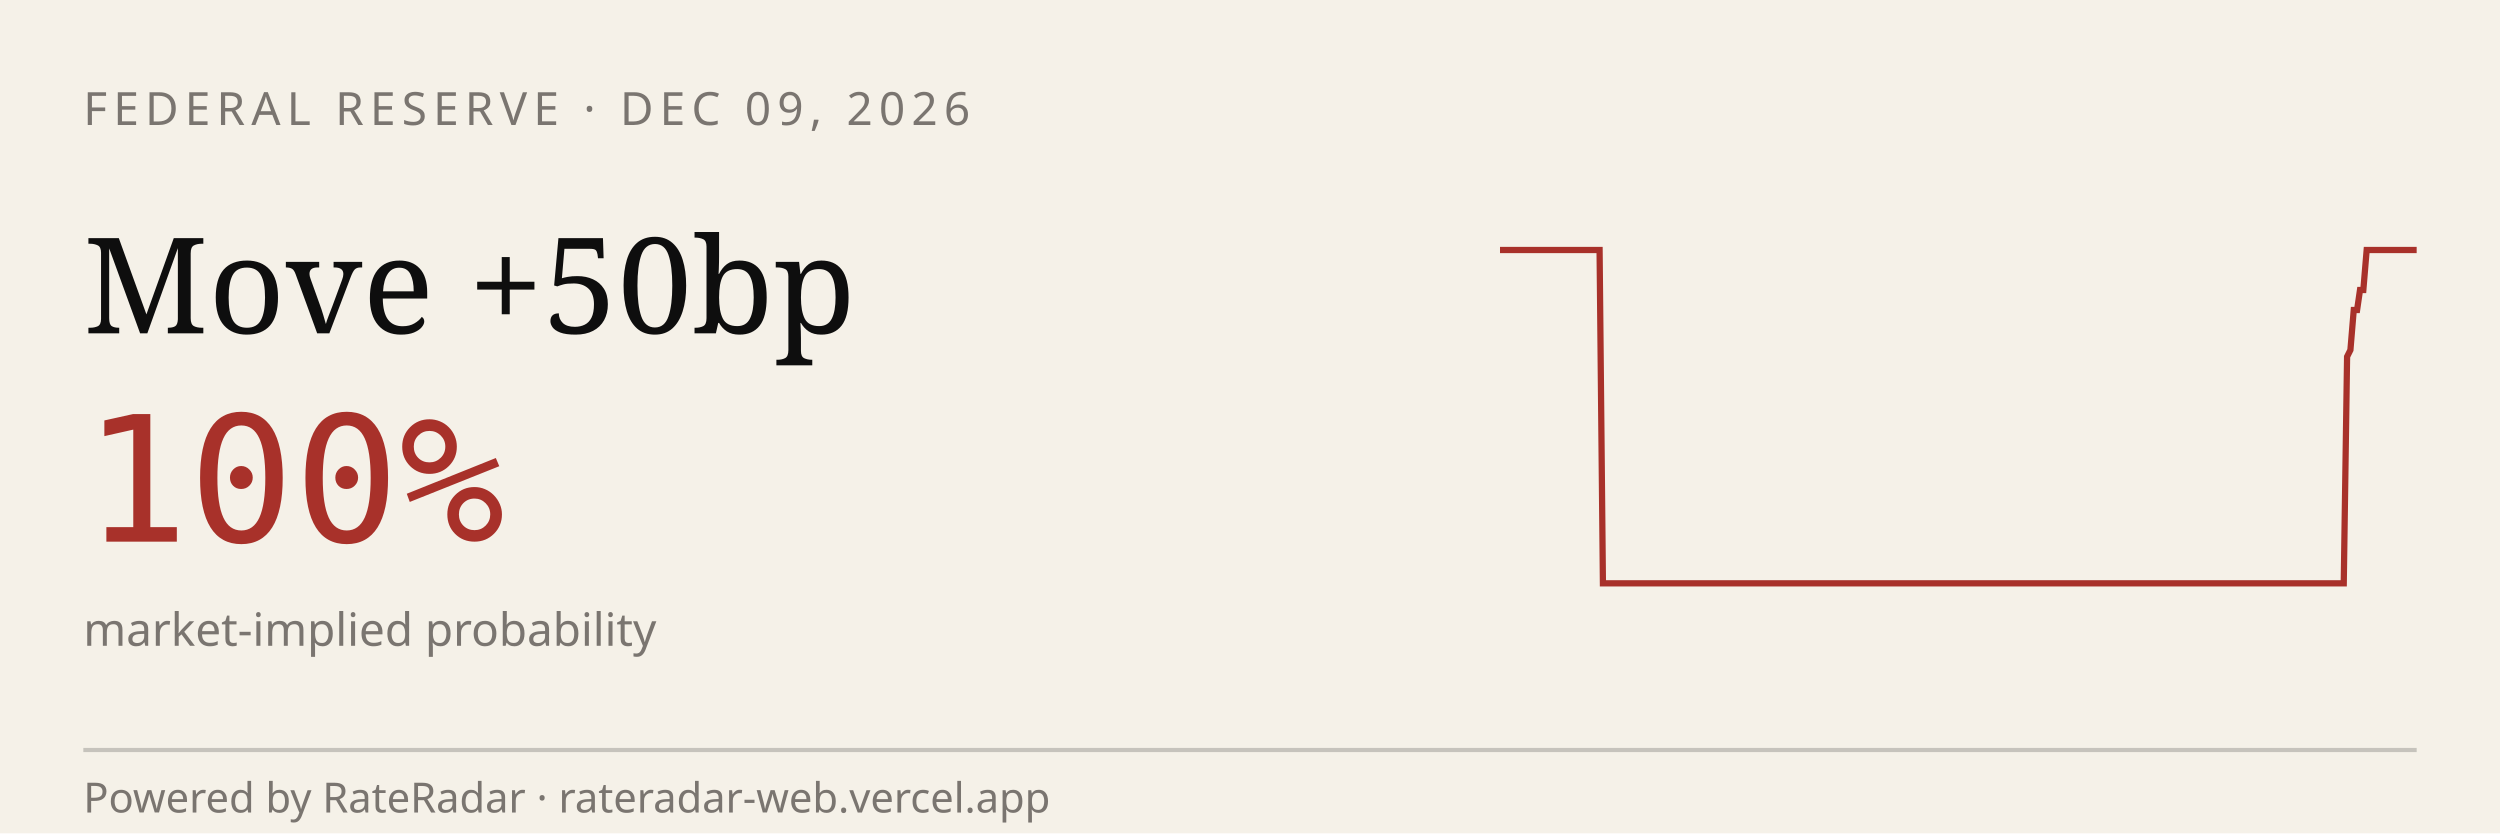
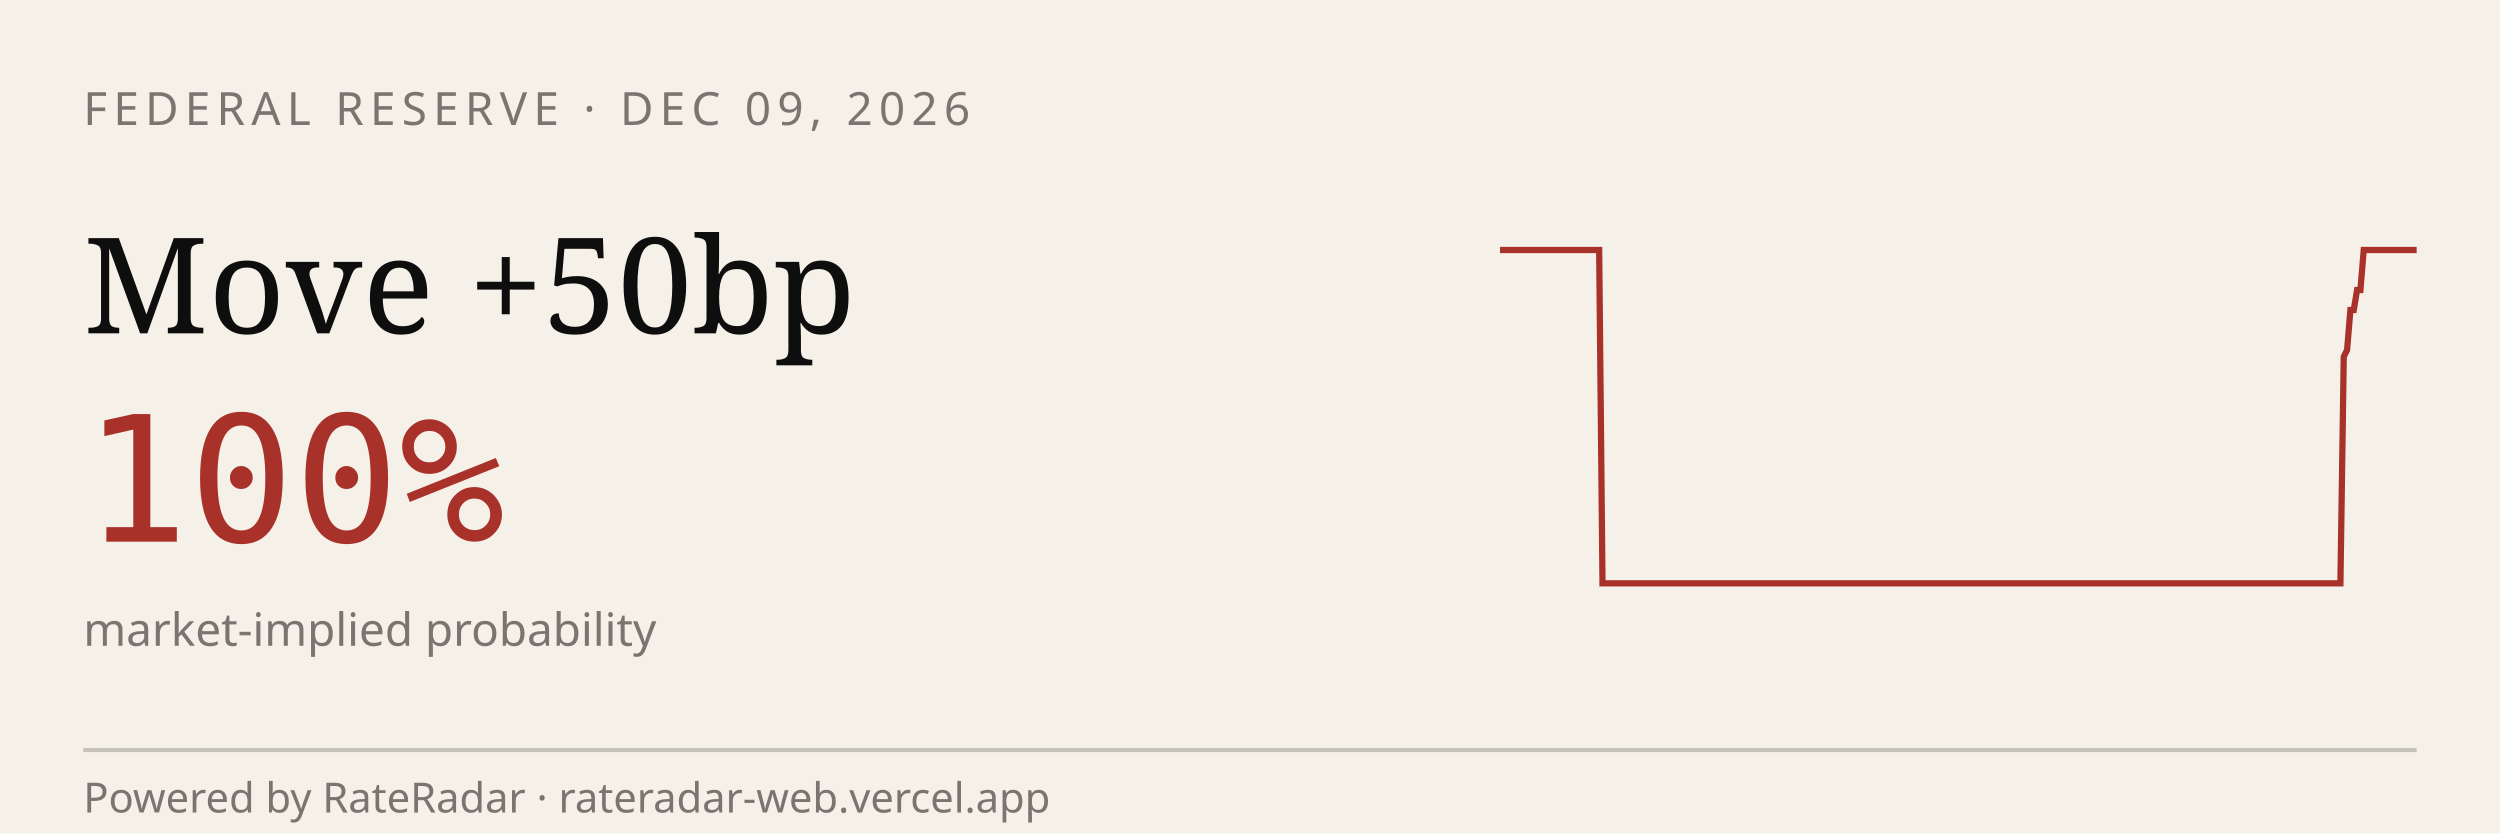
<svg xmlns="http://www.w3.org/2000/svg" viewBox="0 0 600 200" width="600" height="200" role="img" aria-label="RateRadar live odds for FED 2026-12-09">
  <rect width="600" height="200" fill="#F5F1E8" />
  <text x="20" y="30" font-family="sans-serif" font-size="11" letter-spacing="1.5" fill="#7A7570">FEDERAL RESERVE · DEC 09, 2026</text>
  <text x="20" y="80" font-family="Georgia, serif" font-size="32" fill="#0E0E0E">Move +50bp</text>
  <text x="20" y="130" font-family="monospace" font-size="42" fill="#A8312A">100%</text>
  <text x="20" y="155" font-family="sans-serif" font-size="11" fill="#7A7570">market-implied probability</text>
-   <path d="M 360.0,60.0 L 360.8,60.0 L 361.6,60.0 L 362.4,60.0 L 363.2,60.0 L 364.0,60.0 L 364.8,60.0 L 365.6,60.0 L 366.4,60.0 L 367.2,60.0 L 368.0,60.0 L 368.8,60.0 L 369.6,60.0 L 370.4,60.0 L 371.2,60.0 L 372.0,60.0 L 372.8,60.0 L 373.6,60.0 L 374.3,60.0 L 375.1,60.0 L 375.9,60.0 L 376.7,60.0 L 377.5,60.0 L 378.3,60.0 L 379.1,60.0 L 379.9,60.0 L 380.7,60.0 L 381.5,60.0 L 382.3,60.0 L 383.1,60.0 L 383.9,60.0 L 384.7,140.0 L 385.5,140.0 L 386.3,140.0 L 387.1,140.0 L 387.9,140.0 L 388.7,140.0 L 389.5,140.0 L 390.3,140.0 L 391.1,140.0 L 391.9,140.0 L 392.7,140.0 L 393.5,140.0 L 394.3,140.0 L 395.1,140.0 L 395.9,140.0 L 396.7,140.0 L 397.5,140.0 L 398.3,140.0 L 399.1,140.0 L 399.9,140.0 L 400.7,140.0 L 401.4,140.0 L 402.2,140.0 L 403.0,140.0 L 403.8,140.0 L 404.6,140.0 L 405.4,140.0 L 406.2,140.0 L 407.0,140.0 L 407.8,140.0 L 408.6,140.0 L 409.4,140.0 L 410.2,140.0 L 411.0,140.0 L 411.8,140.0 L 412.6,140.0 L 413.4,140.0 L 414.2,140.0 L 415.0,140.0 L 415.8,140.0 L 416.6,140.0 L 417.4,140.0 L 418.2,140.0 L 419.0,140.0 L 419.8,140.0 L 420.6,140.0 L 421.4,140.0 L 422.2,140.0 L 423.0,140.0 L 423.8,140.0 L 424.6,140.0 L 425.4,140.0 L 426.2,140.0 L 427.0,140.0 L 427.8,140.0 L 428.6,140.0 L 429.3,140.0 L 430.1,140.0 L 430.9,140.0 L 431.7,140.0 L 432.5,140.0 L 433.3,140.0 L 434.1,140.0 L 434.9,140.0 L 435.7,140.0 L 436.5,140.0 L 437.3,140.0 L 438.1,140.0 L 438.9,140.0 L 439.7,140.0 L 440.5,140.0 L 441.3,140.0 L 442.1,140.0 L 442.9,140.0 L 443.7,140.0 L 444.5,140.0 L 445.3,140.0 L 446.1,140.0 L 446.9,140.0 L 447.7,140.0 L 448.5,140.0 L 449.3,140.0 L 450.1,140.0 L 450.9,140.0 L 451.7,140.0 L 452.5,140.0 L 453.3,140.0 L 454.1,140.0 L 454.9,140.0 L 455.7,140.0 L 456.4,140.0 L 457.2,140.0 L 458.0,140.0 L 458.8,140.0 L 459.6,140.0 L 460.4,140.0 L 461.2,140.0 L 462.0,140.0 L 462.8,140.0 L 463.6,140.0 L 464.4,140.0 L 465.2,140.0 L 466.0,140.0 L 466.8,140.0 L 467.6,140.0 L 468.4,140.0 L 469.2,140.0 L 470.0,140.0 L 470.8,140.0 L 471.6,140.0 L 472.4,140.0 L 473.2,140.0 L 474.0,140.0 L 474.8,140.0 L 475.6,140.0 L 476.4,140.0 L 477.2,140.0 L 478.0,140.0 L 478.8,140.0 L 479.6,140.0 L 480.4,140.0 L 481.2,140.0 L 482.0,140.0 L 482.8,140.0 L 483.6,140.0 L 484.3,140.0 L 485.1,140.0 L 485.9,140.0 L 486.7,140.0 L 487.5,140.0 L 488.3,140.0 L 489.1,140.0 L 489.9,140.0 L 490.7,140.0 L 491.5,140.0 L 492.3,140.0 L 493.1,140.0 L 493.9,140.0 L 494.7,140.0 L 495.5,140.0 L 496.3,140.0 L 497.1,140.0 L 497.9,140.0 L 498.7,140.0 L 499.5,140.0 L 500.3,140.0 L 501.1,140.0 L 501.9,140.0 L 502.7,140.0 L 503.5,140.0 L 504.3,140.0 L 505.1,140.0 L 505.9,140.0 L 506.7,140.0 L 507.5,140.0 L 508.3,140.0 L 509.1,140.0 L 509.9,140.0 L 510.7,140.0 L 511.4,140.0 L 512.2,140.0 L 513.0,140.0 L 513.8,140.0 L 514.6,140.0 L 515.4,140.0 L 516.2,140.0 L 517.0,140.0 L 517.8,140.0 L 518.6,140.0 L 519.4,140.0 L 520.2,140.0 L 521.0,140.0 L 521.8,140.0 L 522.6,140.0 L 523.4,140.0 L 524.2,140.0 L 525.0,140.0 L 525.8,140.0 L 526.6,140.0 L 527.4,140.0 L 528.2,140.0 L 529.0,140.0 L 529.8,140.0 L 530.6,140.0 L 531.4,140.0 L 532.2,140.0 L 533.0,140.0 L 533.8,140.0 L 534.6,140.0 L 535.4,140.0 L 536.2,140.0 L 537.0,140.0 L 537.8,140.0 L 538.6,140.0 L 539.3,140.0 L 540.1,140.0 L 540.9,140.0 L 541.7,140.0 L 542.5,140.0 L 543.3,140.0 L 544.1,140.0 L 544.9,140.0 L 545.7,140.0 L 546.5,140.0 L 547.3,140.0 L 548.1,140.0 L 548.9,140.0 L 549.7,140.0 L 550.5,140.0 L 551.3,140.0 L 552.1,140.0 L 552.9,140.0 L 553.7,140.0 L 554.5,140.0 L 555.3,140.0 L 556.1,140.0 L 556.9,140.0 L 557.7,140.0 L 558.5,140.0 L 559.3,140.0 L 560.1,140.0 L 560.9,140.0 L 561.7,140.0 L 562.5,140.0 L 563.3,85.6 L 564.1,84.0 L 564.9,74.4 L 565.7,74.4 L 566.4,69.6 L 567.2,69.6 L 568.0,60.0 L 568.8,60.0 L 569.6,60.0 L 570.4,60.0 L 571.2,60.0 L 572.0,60.0 L 572.8,60.0 L 573.6,60.0 L 574.4,60.0 L 575.2,60.0 L 576.0,60.0 L 576.8,60.0 L 577.6,60.0 L 578.4,60.0 L 579.2,60.0 L 580.0,60.0" stroke="#A8312A" stroke-width="1.5" fill="none" />
+   <path d="M 360.0,60.0 L 360.8,60.0 L 361.6,60.0 L 362.4,60.0 L 363.2,60.0 L 364.0,60.0 L 364.8,60.0 L 365.6,60.0 L 366.4,60.0 L 367.1,60.0 L 367.9,60.0 L 368.7,60.0 L 369.5,60.0 L 370.3,60.0 L 371.1,60.0 L 371.9,60.0 L 372.7,60.0 L 373.5,60.0 L 374.3,60.0 L 375.1,60.0 L 375.9,60.0 L 376.7,60.0 L 377.5,60.0 L 378.3,60.0 L 379.1,60.0 L 379.9,60.0 L 380.6,60.0 L 381.4,60.0 L 382.2,60.0 L 383.0,60.0 L 383.8,60.0 L 384.6,140.0 L 385.4,140.0 L 386.2,140.0 L 387.0,140.0 L 387.8,140.0 L 388.6,140.0 L 389.4,140.0 L 390.2,140.0 L 391.0,140.0 L 391.8,140.0 L 392.6,140.0 L 393.4,140.0 L 394.2,140.0 L 394.9,140.0 L 395.7,140.0 L 396.5,140.0 L 397.3,140.0 L 398.1,140.0 L 398.9,140.0 L 399.7,140.0 L 400.5,140.0 L 401.3,140.0 L 402.1,140.0 L 402.9,140.0 L 403.7,140.0 L 404.5,140.0 L 405.3,140.0 L 406.1,140.0 L 406.9,140.0 L 407.7,140.0 L 408.4,140.0 L 409.2,140.0 L 410.0,140.0 L 410.8,140.0 L 411.6,140.0 L 412.4,140.0 L 413.2,140.0 L 414.0,140.0 L 414.8,140.0 L 415.6,140.0 L 416.4,140.0 L 417.2,140.0 L 418.0,140.0 L 418.8,140.0 L 419.6,140.0 L 420.4,140.0 L 421.2,140.0 L 421.9,140.0 L 422.7,140.0 L 423.5,140.0 L 424.3,140.0 L 425.1,140.0 L 425.9,140.0 L 426.7,140.0 L 427.5,140.0 L 428.3,140.0 L 429.1,140.0 L 429.9,140.0 L 430.7,140.0 L 431.5,140.0 L 432.3,140.0 L 433.1,140.0 L 433.9,140.0 L 434.7,140.0 L 435.5,140.0 L 436.2,140.0 L 437.0,140.0 L 437.8,140.0 L 438.6,140.0 L 439.4,140.0 L 440.2,140.0 L 441.0,140.0 L 441.8,140.0 L 442.6,140.0 L 443.4,140.0 L 444.2,140.0 L 445.0,140.0 L 445.8,140.0 L 446.6,140.0 L 447.4,140.0 L 448.2,140.0 L 449.0,140.0 L 449.7,140.0 L 450.5,140.0 L 451.3,140.0 L 452.1,140.0 L 452.9,140.0 L 453.7,140.0 L 454.5,140.0 L 455.3,140.0 L 456.1,140.0 L 456.9,140.0 L 457.7,140.0 L 458.5,140.0 L 459.3,140.0 L 460.1,140.0 L 460.9,140.0 L 461.7,140.0 L 462.5,140.0 L 463.2,140.0 L 464.0,140.0 L 464.8,140.0 L 465.6,140.0 L 466.4,140.0 L 467.2,140.0 L 468.0,140.0 L 468.8,140.0 L 469.6,140.0 L 470.4,140.0 L 471.2,140.0 L 472.0,140.0 L 472.8,140.0 L 473.6,140.0 L 474.4,140.0 L 475.2,140.0 L 476.0,140.0 L 476.8,140.0 L 477.5,140.0 L 478.3,140.0 L 479.1,140.0 L 479.9,140.0 L 480.7,140.0 L 481.5,140.0 L 482.3,140.0 L 483.1,140.0 L 483.9,140.0 L 484.7,140.0 L 485.5,140.0 L 486.3,140.0 L 487.1,140.0 L 487.9,140.0 L 488.7,140.0 L 489.5,140.0 L 490.3,140.0 L 491.0,140.0 L 491.8,140.0 L 492.6,140.0 L 493.4,140.0 L 494.2,140.0 L 495.0,140.0 L 495.8,140.0 L 496.6,140.0 L 497.4,140.0 L 498.2,140.0 L 499.0,140.0 L 499.8,140.0 L 500.6,140.0 L 501.4,140.0 L 502.2,140.0 L 503.0,140.0 L 503.8,140.0 L 504.5,140.0 L 505.3,140.0 L 506.1,140.0 L 506.9,140.0 L 507.7,140.0 L 508.5,140.0 L 509.3,140.0 L 510.1,140.0 L 510.9,140.0 L 511.7,140.0 L 512.5,140.0 L 513.3,140.0 L 514.1,140.0 L 514.9,140.0 L 515.7,140.0 L 516.5,140.0 L 517.3,140.0 L 518.1,140.0 L 518.8,140.0 L 519.6,140.0 L 520.4,140.0 L 521.2,140.0 L 522.0,140.0 L 522.8,140.0 L 523.6,140.0 L 524.4,140.0 L 525.2,140.0 L 526.0,140.0 L 526.8,140.0 L 527.6,140.0 L 528.4,140.0 L 529.2,140.0 L 530.0,140.0 L 530.8,140.0 L 531.6,140.0 L 532.3,140.0 L 533.1,140.0 L 533.9,140.0 L 534.7,140.0 L 535.5,140.0 L 536.3,140.0 L 537.1,140.0 L 537.9,140.0 L 538.7,140.0 L 539.5,140.0 L 540.3,140.0 L 541.1,140.0 L 541.9,140.0 L 542.7,140.0 L 543.5,140.0 L 544.3,140.0 L 545.1,140.0 L 545.8,140.0 L 546.6,140.0 L 547.4,140.0 L 548.2,140.0 L 549.0,140.0 L 549.8,140.0 L 550.6,140.0 L 551.4,140.0 L 552.2,140.0 L 553.0,140.0 L 553.8,140.0 L 554.6,140.0 L 555.4,140.0 L 556.2,140.0 L 557.0,140.0 L 557.8,140.0 L 558.6,140.0 L 559.4,140.0 L 560.1,140.0 L 560.9,140.0 L 561.7,140.0 L 562.5,85.6 L 563.3,84.0 L 564.1,74.4 L 564.9,74.4 L 565.7,69.6 L 566.5,69.6 L 567.3,60.0 L 568.1,60.0 L 568.9,60.0 L 569.7,60.0 L 570.5,60.0 L 571.3,60.0 L 572.1,60.0 L 572.9,60.0 L 573.6,60.0 L 574.4,60.0 L 575.2,60.0 L 576.0,60.0 L 576.8,60.0 L 577.6,60.0 L 578.4,60.0 L 579.2,60.0 L 580.0,60.0" stroke="#A8312A" stroke-width="1.5" fill="none" />
  <line x1="20" y1="180" x2="580" y2="180" stroke="#0E0E0E33" />
  <text x="20" y="195" font-family="sans-serif" font-size="10" fill="#7A7570">Powered by RateRadar · rateradar-web.vercel.app</text>
</svg>
